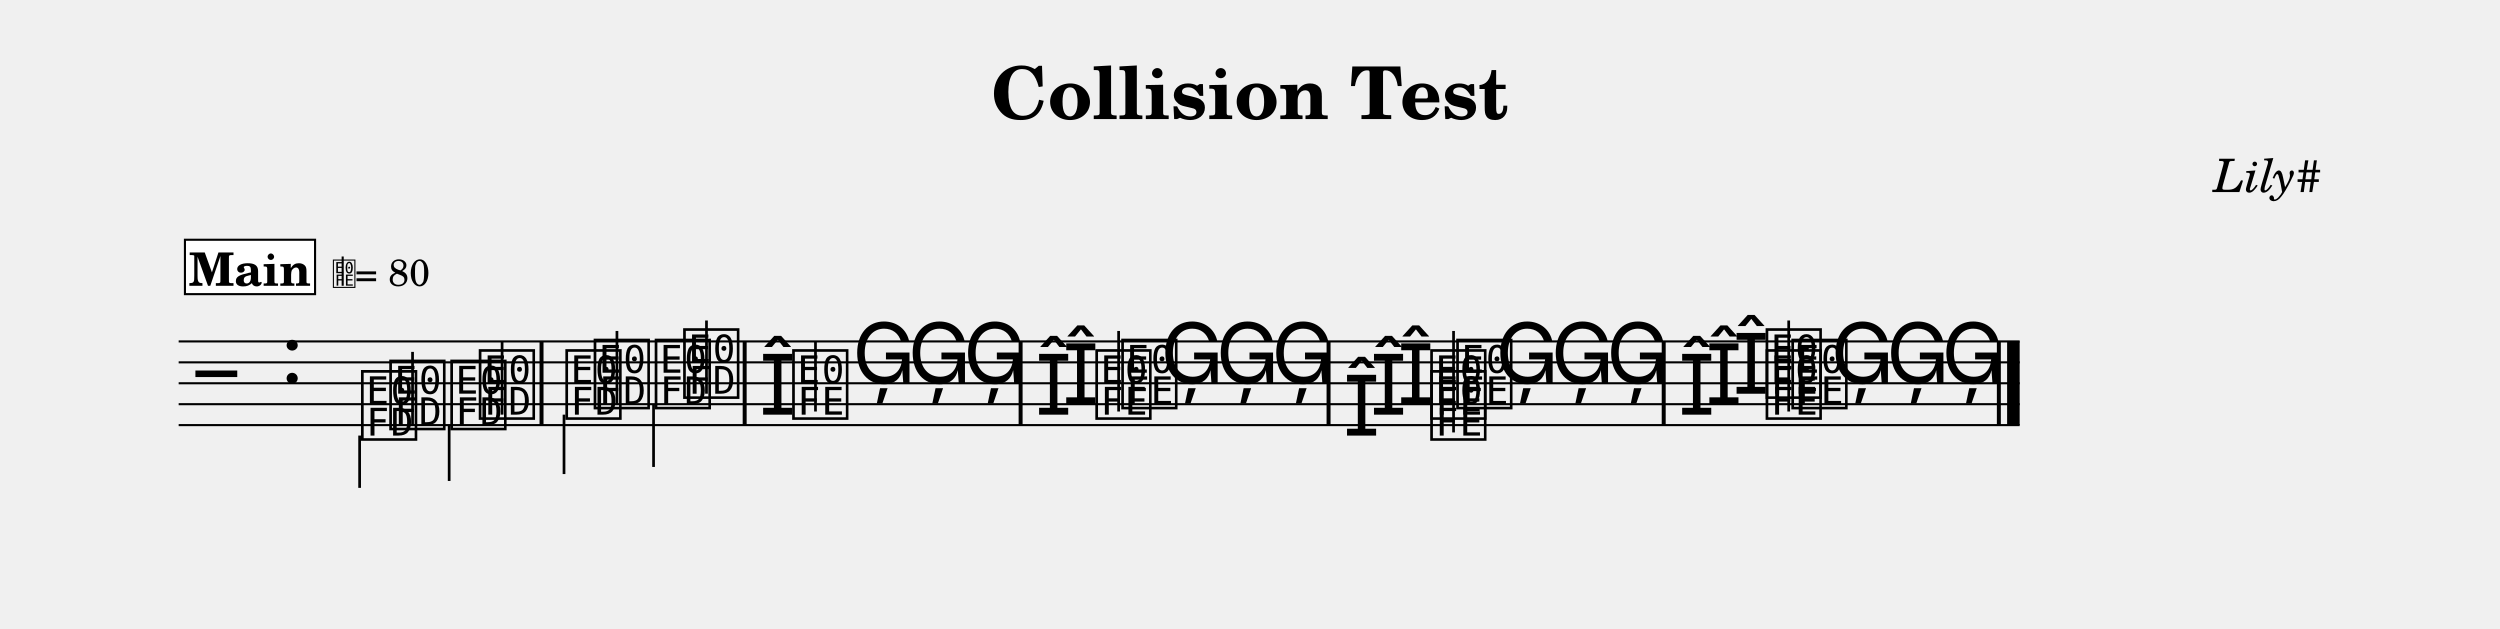
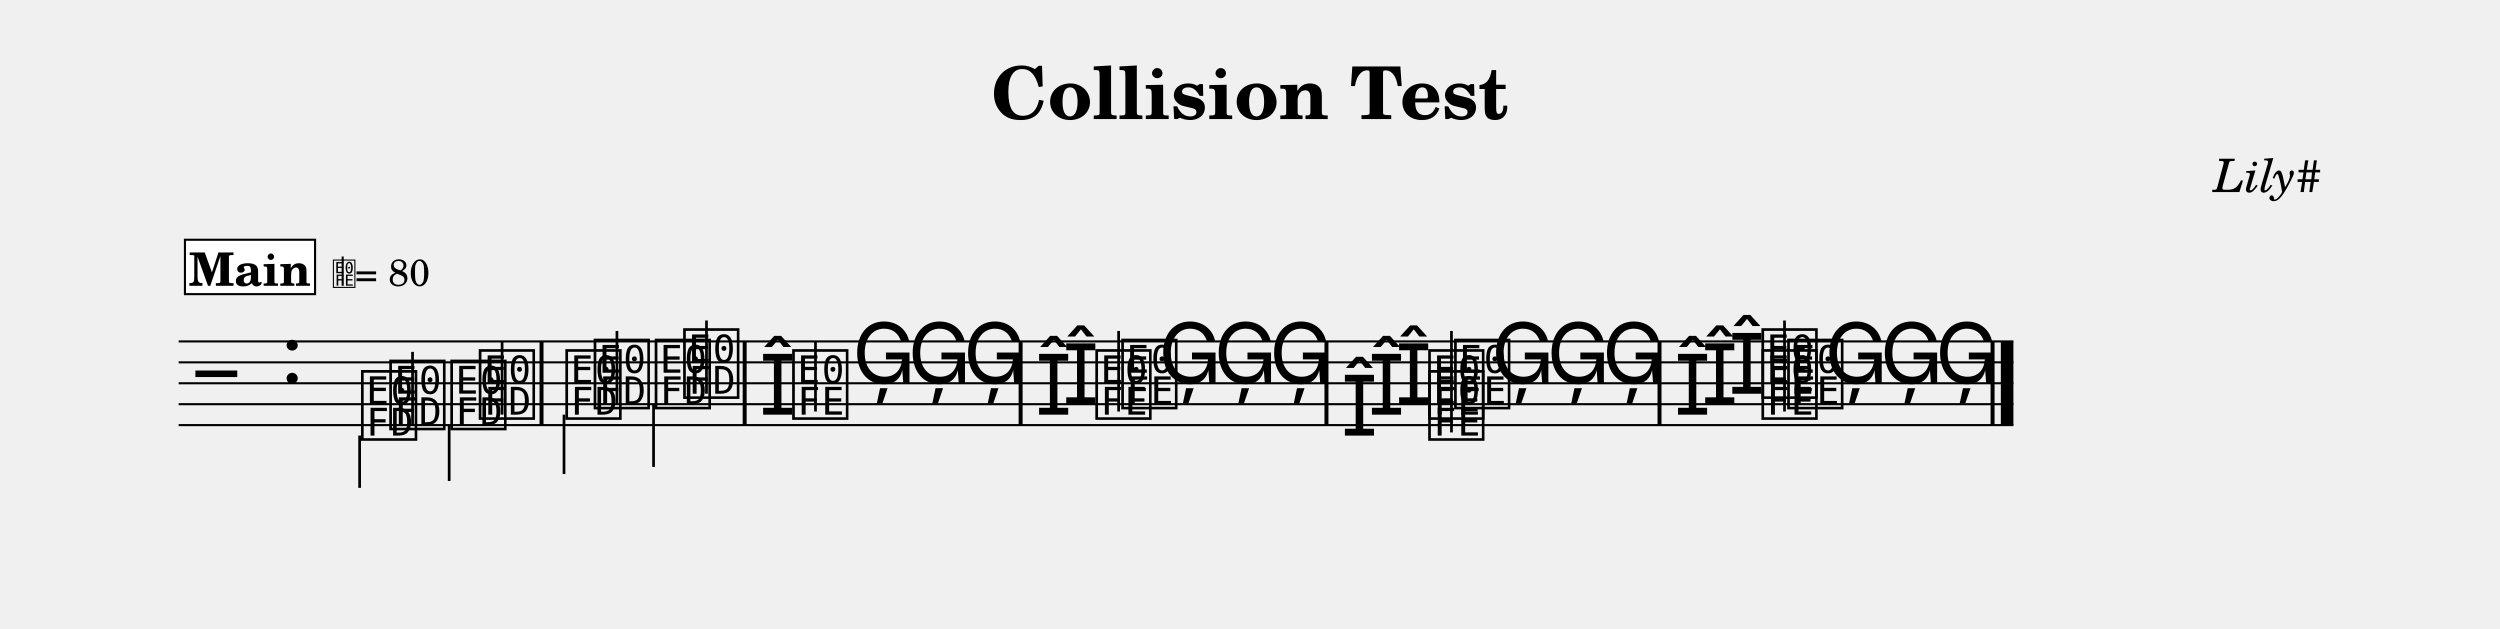
<svg xmlns="http://www.w3.org/2000/svg" width="1195.0" height="300.2" viewBox="0 0 119.50 30.02" font-family="TeX Gyre Schola, serif">
  <style>
  @font-face { font-family: 'Emmentaler'; src: local('Emmentaler'); }
  .music { font-family: 'Emmentaler', serif; }
</style>
  <text x="59.75" y="5.69" font-size="3.49" font-weight="bold" text-anchor="middle" data-pos="83">Collision Test</text>
  <text x="110.97" y="9.18" font-size="2.20" font-style="italic" text-anchor="end" data-pos="109">Lily#</text>
  <g transform="translate(8.54,0.00) scale(1,1)">
-     <line x1="0.00" y1="16.32" x2="88.00" y2="16.32" stroke="#000000" stroke-width="0.100" />
-     <line x1="0.00" y1="17.32" x2="88.00" y2="17.32" stroke="#000000" stroke-width="0.100" />
-     <line x1="0.00" y1="18.32" x2="88.00" y2="18.32" stroke="#000000" stroke-width="0.100" />
-     <line x1="0.00" y1="19.32" x2="88.00" y2="19.32" stroke="#000000" stroke-width="0.100" />
-     <line x1="0.00" y1="20.32" x2="88.00" y2="20.32" stroke="#000000" stroke-width="0.100" />
+     <line x1="0.00" y1="16.32" x2="87.70" y2="16.32" stroke="#000000" stroke-width="0.100" />
+     <line x1="0.00" y1="17.32" x2="87.70" y2="17.32" stroke="#000000" stroke-width="0.100" />
+     <line x1="0.00" y1="18.32" x2="87.70" y2="18.32" stroke="#000000" stroke-width="0.100" />
+     <line x1="0.00" y1="19.32" x2="87.70" y2="19.32" stroke="#000000" stroke-width="0.100" />
+     <line x1="0.00" y1="20.32" x2="87.70" y2="20.32" stroke="#000000" stroke-width="0.100" />
    <text class="music" x="0.80" y="19.32" font-size="4.00"></text>
    <text class="music" x="4.88" y="18.32" font-size="4.00" data-pos="127"></text>
    <text class="music" x="9.94" y="20.32" font-size="4.00" data-pos="223"></text>
    <line x1="11.18" y1="20.32" x2="11.18" y2="16.82" stroke="#000000" stroke-width="0.130" />
    <text class="music" x="14.22" y="19.82" font-size="4.00" data-pos="226"></text>
    <line x1="15.46" y1="19.82" x2="15.46" y2="16.32" stroke="#000000" stroke-width="0.130" />
    <text class="music" x="19.71" y="19.32" font-size="4.00" data-pos="230"></text>
    <line x1="20.95" y1="19.32" x2="20.95" y2="15.82" stroke="#000000" stroke-width="0.130" />
    <text class="music" x="23.99" y="18.82" font-size="4.00" data-pos="233"></text>
    <line x1="25.23" y1="18.82" x2="25.23" y2="15.32" stroke="#000000" stroke-width="0.130" />
    <text class="music" x="27.75" y="19.82" font-size="4.00" data-pos="296"></text>
    <text class="music" x="29.20" y="19.82" font-size="4.00" data-pos="296"></text>
    <line x1="30.44" y1="19.67" x2="30.44" y2="16.32" stroke="#000000" stroke-width="0.130" />
    <text class="music" x="32.20" y="18.32" font-size="4.00" data-pos="336"></text>
    <text class="music" x="34.85" y="18.32" font-size="4.00" data-pos="338"></text>
    <text class="music" x="37.50" y="18.32" font-size="4.00" data-pos="340"></text>
    <text class="music" x="42.24" y="19.32" font-size="4.00" data-pos="388"></text>
    <text class="music" x="40.94" y="19.82" font-size="4.00" data-pos="384"></text>
    <text class="music" x="43.69" y="19.82" font-size="4.00" data-pos="384"></text>
    <text class="music" x="44.93" y="19.32" font-size="4.00" data-pos="388"></text>
    <line x1="44.93" y1="19.67" x2="44.93" y2="15.82" stroke="#000000" stroke-width="0.130" />
-     <text class="music" x="46.93" y="18.32" font-size="4.00" data-pos="394"></text>
-     <text class="music" x="49.58" y="18.32" font-size="4.00" data-pos="396"></text>
-     <text class="music" x="52.23" y="18.32" font-size="4.00" data-pos="398"></text>
-     <text class="music" x="58.25" y="19.32" font-size="4.00" data-pos="445"></text>
-     <text class="music" x="56.95" y="19.82" font-size="4.00" data-pos="441"></text>
-     <text class="music" x="55.66" y="20.82" font-size="4.00" data-pos="437"></text>
-     <text class="music" x="59.70" y="20.82" font-size="4.00" data-pos="437"></text>
-     <text class="music" x="59.70" y="19.82" font-size="4.00" data-pos="441"></text>
-     <text class="music" x="60.94" y="19.32" font-size="4.00" data-pos="445"></text>
-     <line x1="60.94" y1="20.67" x2="60.94" y2="15.82" stroke="#000000" stroke-width="0.130" />
-     <text class="music" x="62.94" y="18.32" font-size="4.00" data-pos="451"></text>
-     <text class="music" x="65.59" y="18.32" font-size="4.00" data-pos="453"></text>
-     <text class="music" x="68.24" y="18.32" font-size="4.00" data-pos="455"></text>
-     <text class="music" x="74.28" y="18.82" font-size="4.00" data-pos="512"></text>
-     <text class="music" x="72.98" y="19.32" font-size="4.00" data-pos="508"></text>
-     <text class="music" x="71.68" y="19.82" font-size="4.00" data-pos="504"></text>
-     <text class="music" x="75.73" y="19.82" font-size="4.00" data-pos="504"></text>
-     <text class="music" x="76.96" y="19.32" font-size="4.00" data-pos="508"></text>
-     <text class="music" x="75.73" y="18.82" font-size="4.00" data-pos="512"></text>
-     <line x1="76.96" y1="19.67" x2="76.96" y2="15.32" stroke="#000000" stroke-width="0.130" />
-     <text class="music" x="78.97" y="18.32" font-size="4.00" data-pos="518"></text>
-     <text class="music" x="81.62" y="18.32" font-size="4.00" data-pos="520"></text>
-     <text class="music" x="84.26" y="18.32" font-size="4.00" data-pos="522"></text>
+     <text class="music" x="46.83" y="18.32" font-size="4.00" data-pos="394"></text>
+     <text class="music" x="49.48" y="18.32" font-size="4.00" data-pos="396"></text>
+     <text class="music" x="52.13" y="18.32" font-size="4.00" data-pos="398"></text>
+     <text class="music" x="58.15" y="19.32" font-size="4.00" data-pos="445"></text>
+     <text class="music" x="56.85" y="19.82" font-size="4.00" data-pos="441"></text>
+     <text class="music" x="55.56" y="20.82" font-size="4.00" data-pos="437"></text>
+     <text class="music" x="59.60" y="20.82" font-size="4.00" data-pos="437"></text>
+     <text class="music" x="59.60" y="19.82" font-size="4.00" data-pos="441"></text>
+     <text class="music" x="60.84" y="19.32" font-size="4.00" data-pos="445"></text>
+     <line x1="60.84" y1="20.67" x2="60.84" y2="15.82" stroke="#000000" stroke-width="0.130" />
+     <text class="music" x="62.74" y="18.32" font-size="4.00" data-pos="451"></text>
+     <text class="music" x="65.39" y="18.32" font-size="4.00" data-pos="453"></text>
+     <text class="music" x="68.04" y="18.32" font-size="4.00" data-pos="455"></text>
+     <text class="music" x="74.08" y="18.82" font-size="4.00" data-pos="512"></text>
+     <text class="music" x="72.78" y="19.32" font-size="4.00" data-pos="508"></text>
+     <text class="music" x="71.48" y="19.82" font-size="4.00" data-pos="504"></text>
+     <text class="music" x="75.53" y="19.82" font-size="4.00" data-pos="504"></text>
+     <text class="music" x="76.76" y="19.32" font-size="4.00" data-pos="508"></text>
+     <text class="music" x="75.53" y="18.82" font-size="4.00" data-pos="512"></text>
+     <line x1="76.76" y1="19.67" x2="76.76" y2="15.32" stroke="#000000" stroke-width="0.130" />
+     <text class="music" x="78.67" y="18.32" font-size="4.00" data-pos="518"></text>
+     <text class="music" x="81.32" y="18.32" font-size="4.00" data-pos="520"></text>
+     <text class="music" x="83.96" y="18.32" font-size="4.00" data-pos="522"></text>
    <text class="music" x="8.59" y="20.82" font-size="4.00" data-pos="247"></text>
    <line x1="8.65" y1="20.82" x2="8.65" y2="23.32" stroke="#000000" stroke-width="0.130" />
    <text class="music" x="12.86" y="20.32" font-size="4.00" data-pos="250"></text>
    <line x1="12.93" y1="20.32" x2="12.93" y2="22.99" stroke="#000000" stroke-width="0.130" />
    <text class="music" x="18.36" y="19.82" font-size="4.00" data-pos="254"></text>
    <line x1="18.42" y1="19.82" x2="18.42" y2="22.66" stroke="#000000" stroke-width="0.130" />
    <text class="music" x="22.63" y="19.32" font-size="4.00" data-pos="257"></text>
    <line x1="22.70" y1="19.32" x2="22.70" y2="22.32" stroke="#000000" stroke-width="0.130" />
    <rect x="17.25" y="16.32" width="0.19" height="4.00" data-pos="228" />
    <rect x="26.96" y="16.32" width="0.19" height="4.00" data-pos="235" />
    <rect x="40.15" y="16.32" width="0.19" height="4.00" data-pos="342" />
-     <rect x="54.87" y="16.32" width="0.19" height="4.00" data-pos="400" />
-     <rect x="70.89" y="16.32" width="0.19" height="4.00" data-pos="457" />
-     <rect x="86.91" y="16.32" width="0.19" height="4.00" data-pos="524" />
-     <rect x="87.40" y="16.32" width="0.60" height="4.00" data-pos="524" />
+     <rect x="54.77" y="16.32" width="0.19" height="4.00" data-pos="400" />
+     <rect x="70.69" y="16.32" width="0.19" height="4.00" data-pos="457" />
+     <rect x="86.61" y="16.32" width="0.19" height="4.00" data-pos="524" />
+     <rect x="87.10" y="16.32" width="0.60" height="4.00" data-pos="524" />
    <rect x="0.30" y="11.46" width="6.22" height="2.60" fill="#FFFFFF" stroke="#000000" stroke-width="0.100" data-pos="529" />
    <text x="3.41" y="13.66" font-size="2.20" font-weight="bold" text-anchor="middle" data-pos="529">Main</text>
    <text class="music" x="7.32" y="13.66" font-size="1.60" data-pos="0"></text>
    <line x1="7.84" y1="13.66" x2="7.84" y2="12.26" stroke="#000000" stroke-width="0.100" data-pos="0" />
    <text x="8.42" y="13.66" font-size="1.80" data-pos="0">= 80</text>
  </g>
</svg>
